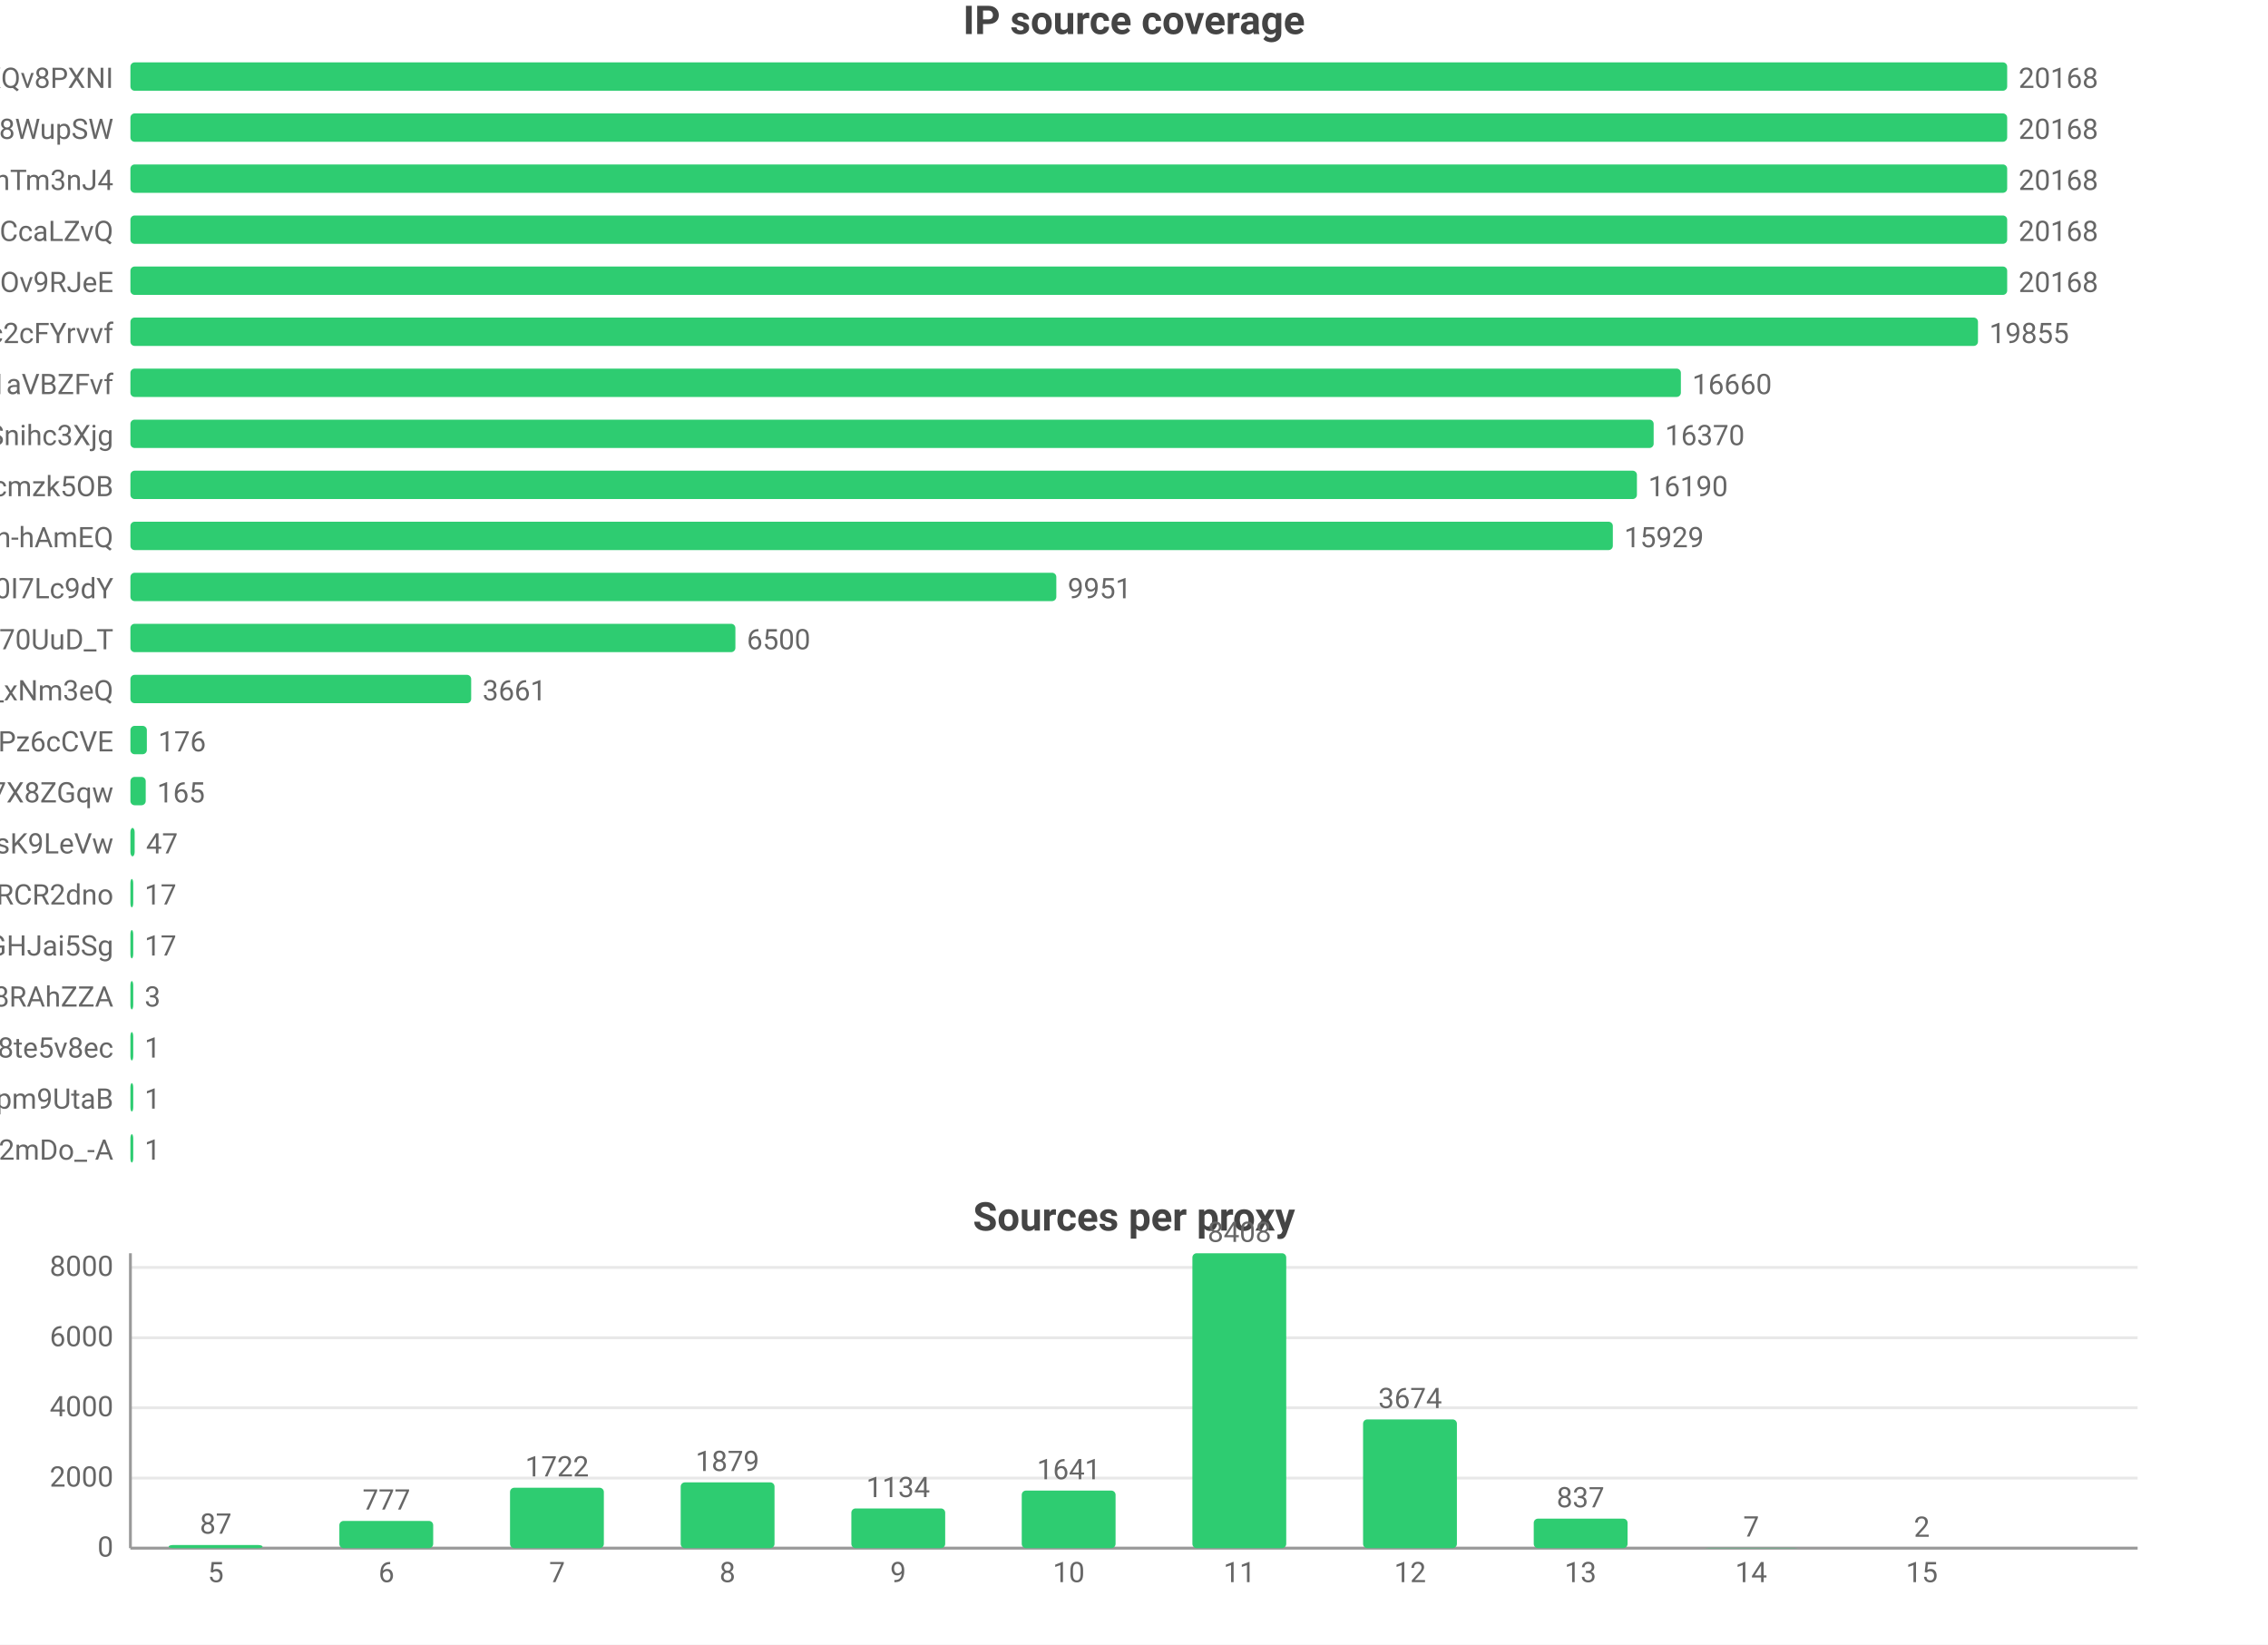
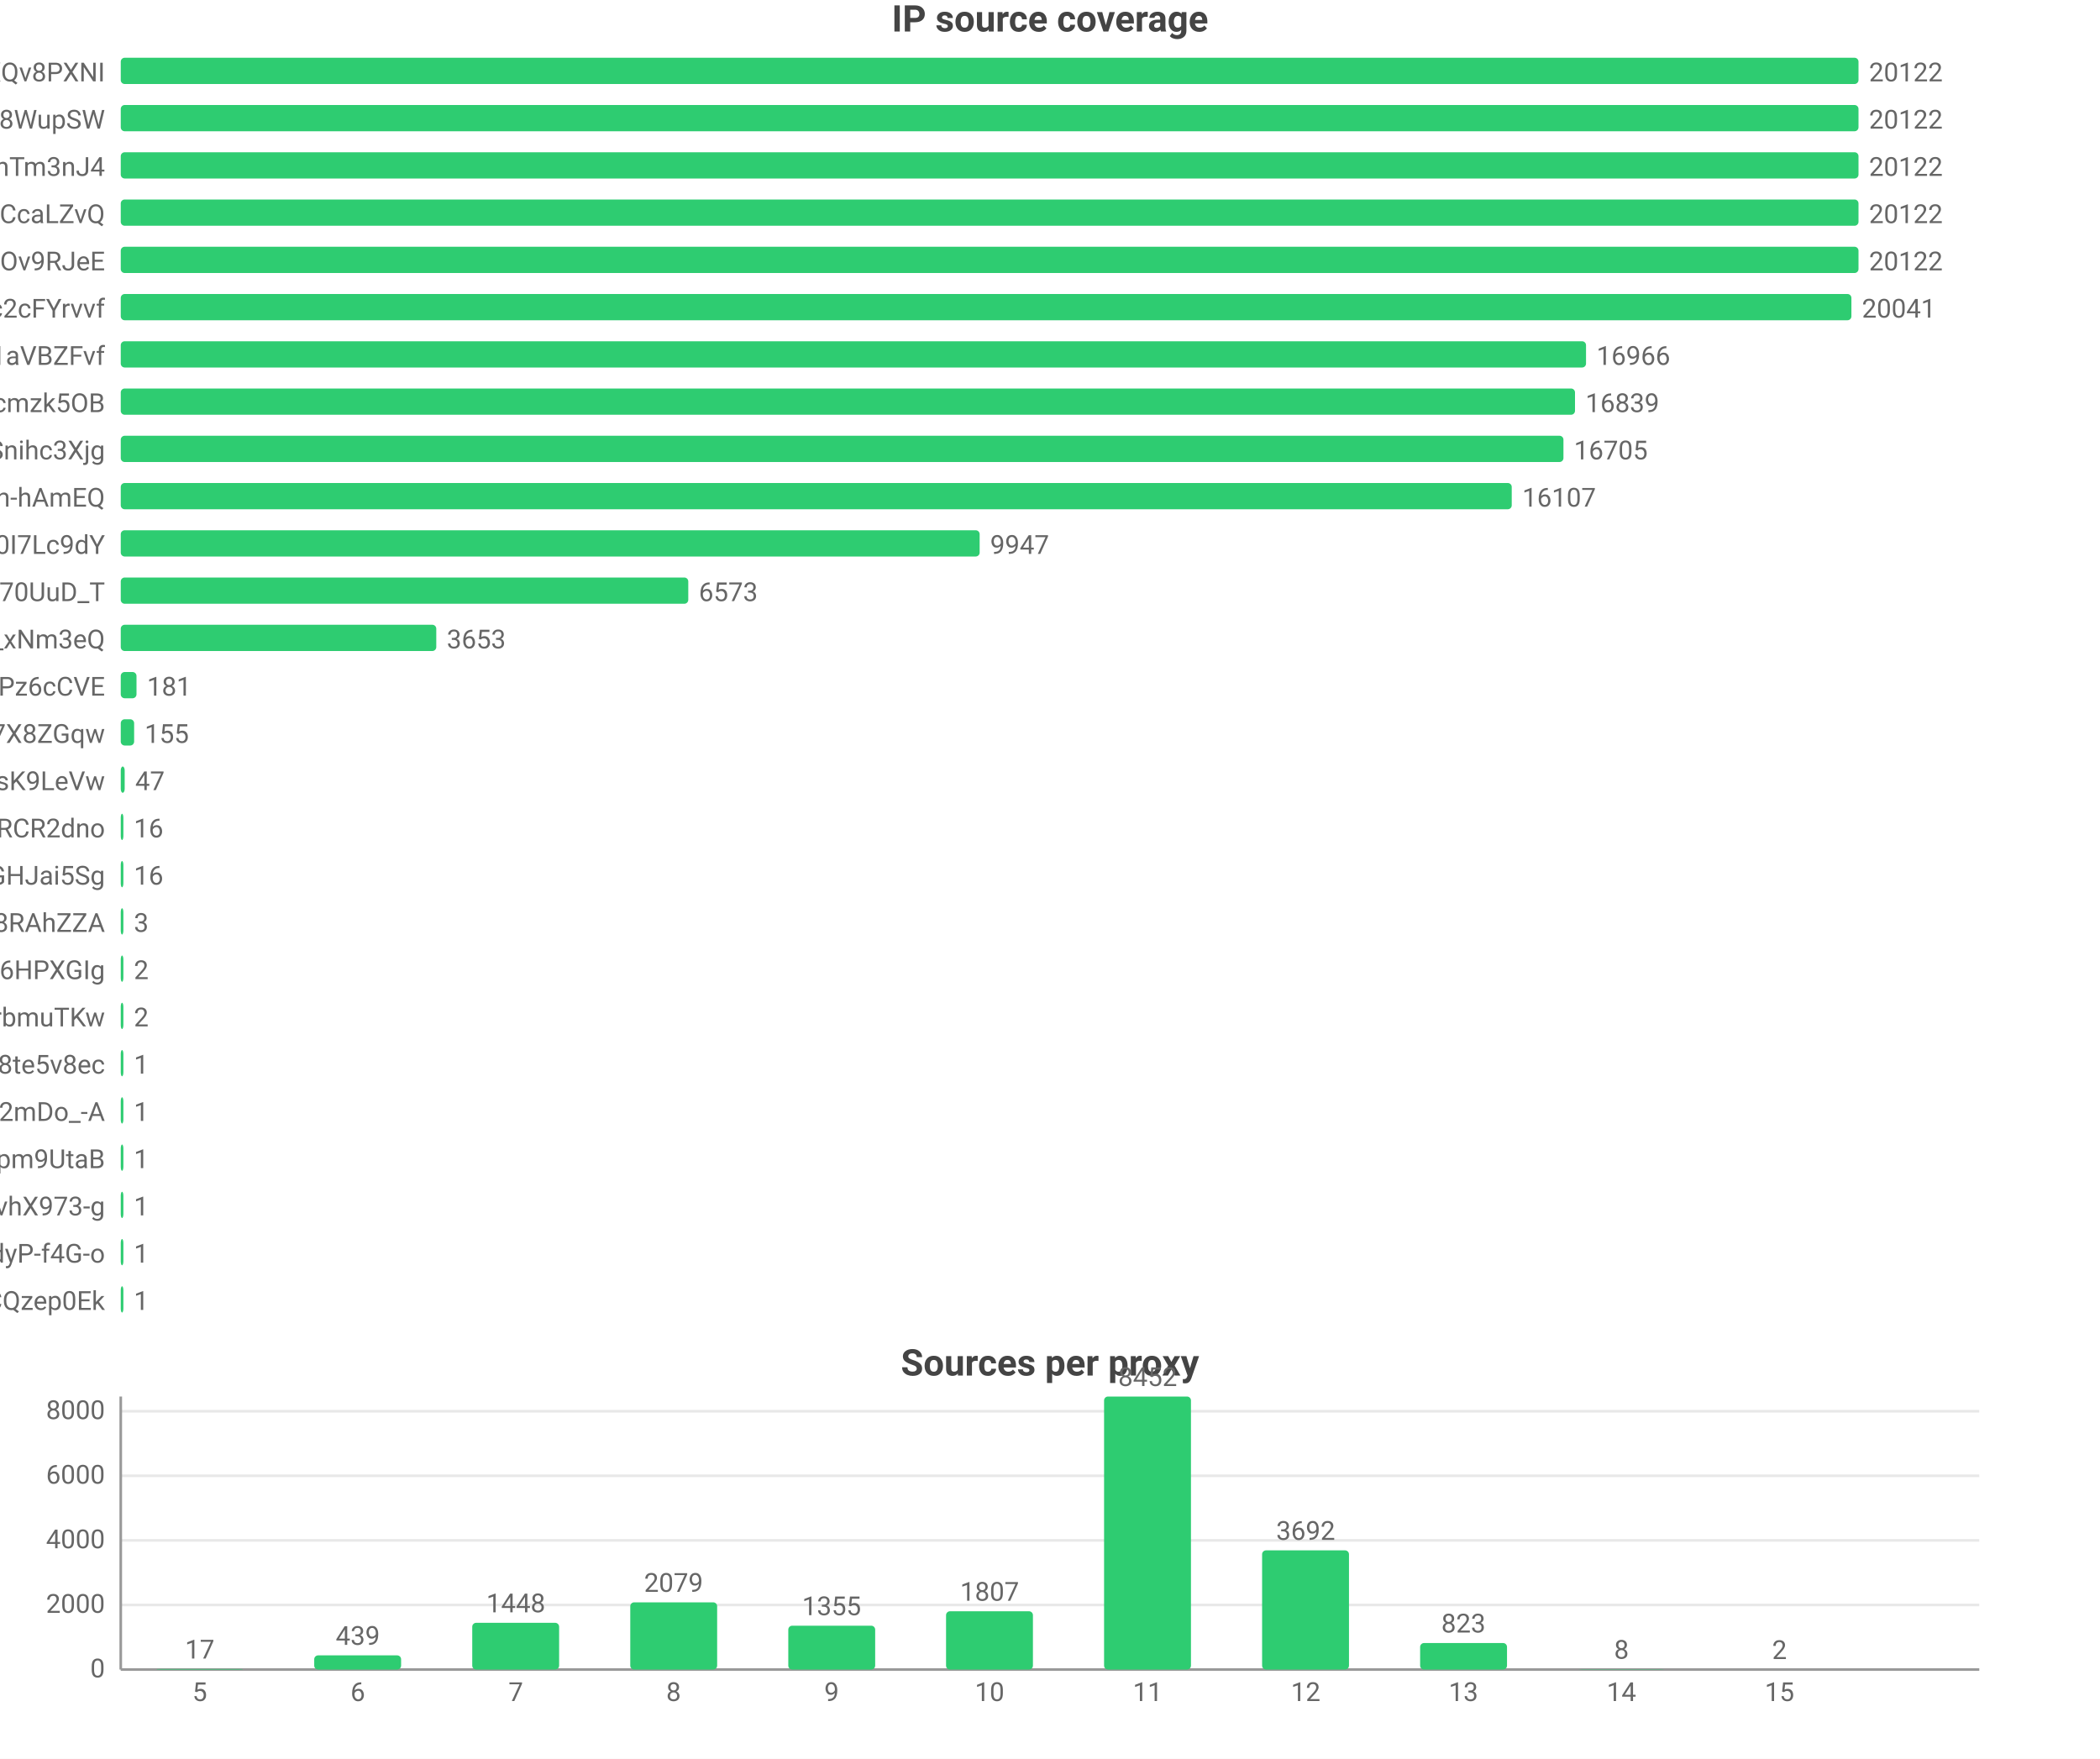
- <svg xmlns="http://www.w3.org/2000/svg" width="800" height="580" viewBox="0 0 800 580">
-   <rect width="800" height="580" fill="#ffffff" />
+ <svg xmlns="http://www.w3.org/2000/svg" width="800" height="670" viewBox="0 0 800 670">
+   <rect width="800" height="670" fill="#ffffff" />
  <style>text{font-family:system-ui,-apple-system,'Segoe UI',Roboto,'PingFang SC','Microsoft YaHei','Noto Sans CJK SC',sans-serif}.g{stroke:#e8e8e8;stroke-width:1}.a{stroke:#999;stroke-width:1}.t{font-size:10px;fill:#666}.m{font-size:10px;text-anchor:middle;fill:#666}.e{font-size:10px;text-anchor:end;fill:#666}.l{font-size:11px;fill:#333}.tt{font-size:14px;font-weight:600;text-anchor:middle;fill:#444}.em{font-size:13px;text-anchor:middle;fill:#999}</style>
  <text class="tt" x="400.0" y="12">IP source coverage</text>
  <text class="e" x="40" y="31">rsrc_YmwQdEYueobUJ7o0R-mXQv8PXNI</text>
  <rect x="46" y="22" width="662" height="10" fill="#2ecc71" rx="1.5" />
-   <text class="t" x="712" y="31">20168</text>
+   <text class="t" x="712" y="31">20122</text>
  <text class="e" x="40" y="49">rsrc_Kf72a5Rnsi5l_-kq8f8WupSW</text>
  <rect x="46" y="40" width="662" height="10" fill="#2ecc71" rx="1.5" />
-   <text class="t" x="712" y="49">20168</text>
+   <text class="t" x="712" y="49">20122</text>
  <text class="e" x="40" y="67">rsrc_8J7Mvr-6DA7BBOtGFT3QhTm3nJ4</text>
  <rect x="46" y="58" width="662" height="10" fill="#2ecc71" rx="1.5" />
-   <text class="t" x="712" y="67">20168</text>
+   <text class="t" x="712" y="67">20122</text>
  <text class="e" x="40" y="85">rsrc_y1f6AcnstjvbsPXVio2CcaLZvQ</text>
  <rect x="46" y="76" width="662" height="10" fill="#2ecc71" rx="1.5" />
-   <text class="t" x="712" y="85">20168</text>
+   <text class="t" x="712" y="85">20122</text>
  <text class="e" x="40" y="103">rsrc_phRkyFPJDKAG-t3D4gC7qC7dOv9RJeE</text>
  <rect x="46" y="94" width="662" height="10" fill="#2ecc71" rx="1.5" />
-   <text class="t" x="712" y="103">20168</text>
+   <text class="t" x="712" y="103">20122</text>
  <text class="e" x="40" y="121">rsrc_N0DphMQvqfO6-stc2cFYrvvf</text>
-   <rect x="46" y="112" width="651.7" height="10" fill="#2ecc71" rx="1.5" />
-   <text class="t" x="701.7" y="121">19855</text>
+   <rect x="46" y="112" width="659.3" height="10" fill="#2ecc71" rx="1.5" />
+   <text class="t" x="709.3" y="121">20041</text>
  <text class="e" x="40" y="139">rsrc_3UBRP7wwxr0KCZcckKaO1aVBZFvf</text>
-   <rect x="46" y="130" width="546.9" height="10" fill="#2ecc71" rx="1.5" />
-   <text class="t" x="596.9" y="139">16660</text>
-   <text class="e" x="40" y="157">rsrc_udXhFfUWqS8V61wbeSoAvSnihc3Xjg</text>
-   <rect x="46" y="148" width="537.3" height="10" fill="#2ecc71" rx="1.5" />
-   <text class="t" x="587.3" y="157">16370</text>
-   <text class="e" x="40" y="175">rsrc_K-0jAGBqjvCEp0Px6UbuWcmzk5OB</text>
-   <rect x="46" y="166" width="531.4" height="10" fill="#2ecc71" rx="1.5" />
-   <text class="t" x="581.4" y="175">16190</text>
+   <rect x="46" y="130" width="558.2" height="10" fill="#2ecc71" rx="1.5" />
+   <text class="t" x="608.2" y="139">16966</text>
+   <text class="e" x="40" y="157">rsrc_K-0jAGBqjvCEp0Px6UbuWcmzk5OB</text>
+   <rect x="46" y="148" width="554.0" height="10" fill="#2ecc71" rx="1.5" />
+   <text class="t" x="604.0" y="157">16839</text>
+   <text class="e" x="40" y="175">rsrc_udXhFfUWqS8V61wbeSoAvSnihc3Xjg</text>
+   <rect x="46" y="166" width="549.6" height="10" fill="#2ecc71" rx="1.5" />
+   <text class="t" x="599.6" y="175">16705</text>
  <text class="e" x="40" y="193">rsrc_je3zDruIeQJtGRSh-hAmEQ</text>
-   <rect x="46" y="184" width="522.9" height="10" fill="#2ecc71" rx="1.5" />
-   <text class="t" x="572.9" y="193">15929</text>
+   <rect x="46" y="184" width="529.9" height="10" fill="#2ecc71" rx="1.5" />
+   <text class="t" x="579.9" y="193">16107</text>
  <text class="e" x="40" y="211">rsrc_zmdkNceYNtNIwTRnkeaDWUF0I7Lc9dY</text>
-   <rect x="46" y="202" width="326.6" height="10" fill="#2ecc71" rx="1.5" />
-   <text class="t" x="376.6" y="211">9951</text>
+   <rect x="46" y="202" width="327.2" height="10" fill="#2ecc71" rx="1.5" />
+   <text class="t" x="377.2" y="211">9947</text>
  <text class="e" x="40" y="229">rsrc_Fe2TH426siPio70UuD_T</text>
-   <rect x="46" y="220" width="213.4" height="10" fill="#2ecc71" rx="1.5" />
-   <text class="t" x="263.4" y="229">6500</text>
+   <rect x="46" y="220" width="216.2" height="10" fill="#2ecc71" rx="1.5" />
+   <text class="t" x="266.2" y="229">6573</text>
  <text class="e" x="40" y="247">rsrc_7HHr05kygIGY1_rUxDn2b0TfO3k_xNm3eQ</text>
  <rect x="46" y="238" width="120.2" height="10" fill="#2ecc71" rx="1.5" />
-   <text class="t" x="170.2" y="247">3661</text>
+   <text class="t" x="170.2" y="247">3653</text>
  <text class="e" x="40" y="265">rsrc_px-TVSmoFaih-Nh3Pz6cCVE</text>
-   <rect x="46" y="256" width="5.8" height="10" fill="#2ecc71" rx="1.5" />
-   <text class="t" x="55.8" y="265">176</text>
+   <rect x="46" y="256" width="6.0" height="10" fill="#2ecc71" rx="1.5" />
+   <text class="t" x="56.0" y="265">181</text>
  <text class="e" x="40" y="283">rsrc_KOcHY0zSvSXOKReI9zIAibe_1GV7X8ZGqw</text>
-   <rect x="46" y="274" width="5.4" height="10" fill="#2ecc71" rx="1.5" />
-   <text class="t" x="55.4" y="283">165</text>
+   <rect x="46" y="274" width="5.1" height="10" fill="#2ecc71" rx="1.5" />
+   <text class="t" x="55.1" y="283">155</text>
  <text class="e" x="40" y="301">rsrc_y4RErEyr_I92cDIOQHlsK9LeVw</text>
  <rect x="46" y="292" width="1.5" height="10" fill="#2ecc71" rx="1.5" />
  <text class="t" x="51.5" y="301">47</text>
  <text class="e" x="40" y="319">rsrc_-iwMUWtGMfvvmOs0VPBWChAcwcxiRCR2dno</text>
  <rect x="46" y="310" width="1" height="10" fill="#2ecc71" rx="1.5" />
-   <text class="t" x="51" y="319">17</text>
+   <text class="t" x="51" y="319">16</text>
  <text class="e" x="40" y="337">rsrc_yQvJePm0B6jHzCYC4GdGHJai5Sg</text>
  <rect x="46" y="328" width="1" height="10" fill="#2ecc71" rx="1.5" />
-   <text class="t" x="51" y="337">17</text>
+   <text class="t" x="51" y="337">16</text>
  <text class="e" x="40" y="355">rsrc_fnyhZVmiRBg9CcJyZftoJjG8RAhZZA</text>
  <rect x="46" y="346" width="1" height="10" fill="#2ecc71" rx="1.5" />
  <text class="t" x="51" y="355">3</text>
-   <text class="e" x="40" y="373">rsrc_htw8nZZHu0UN_vciVqNpM1nLqDu6f8j8te5v8ec</text>
+   <text class="e" x="40" y="373">rsrc_ge-Y9z4dbrC0gGHPiORpxHKx4RgHFOI6HPXGIg</text>
  <rect x="46" y="364" width="1" height="10" fill="#2ecc71" rx="1.5" />
-   <text class="t" x="51" y="373">1</text>
-   <text class="e" x="40" y="391">rsrc_uNLb6btBEuBr0DIjWEKQHpm9UtaB</text>
+   <text class="t" x="51" y="373">2</text>
+   <text class="e" x="40" y="391">rsrc_xdOthPT0FkM4lHnZzhWrbmuTKw</text>
  <rect x="46" y="382" width="1" height="10" fill="#2ecc71" rx="1.5" />
-   <text class="t" x="51" y="391">1</text>
-   <text class="e" x="40" y="409">rsrc_YY9vmpvAdBd76NYzbVa2mDo_-A</text>
+   <text class="t" x="51" y="391">2</text>
+   <text class="e" x="40" y="409">rsrc_htw8nZZHu0UN_vciVqNpM1nLqDu6f8j8te5v8ec</text>
  <rect x="46" y="400" width="1" height="10" fill="#2ecc71" rx="1.5" />
  <text class="t" x="51" y="409">1</text>
-   <text class="tt" x="400.0" y="434">Sources per proxy</text>
-   <line class="g" x1="46" y1="546" x2="754" y2="546" />
-   <text class="e" x="40" y="549">0</text>
-   <line class="g" x1="46" y1="521.3" x2="754" y2="521.3" />
-   <text class="e" x="40" y="524.3">2000</text>
-   <line class="g" x1="46" y1="496.5" x2="754" y2="496.5" />
-   <text class="e" x="40" y="499.5">4000</text>
-   <line class="g" x1="46" y1="471.8" x2="754" y2="471.8" />
-   <text class="e" x="40" y="474.8">6000</text>
-   <line class="g" x1="46" y1="447.0" x2="754" y2="447.0" />
-   <text class="e" x="40" y="450.0">8000</text>
-   <line class="a" x1="46" y1="442" x2="46" y2="546" />
-   <line class="a" x1="46" y1="546" x2="754" y2="546" />
-   <rect x="59.5" y="544.9" width="33.1" height="1.1" fill="#2ecc71" rx="1.5" />
-   <text class="m" x="76.1" y="540.9">87</text>
-   <text class="m" x="76.1" y="558">5</text>
-   <rect x="119.7" y="536.4" width="33.1" height="9.6" fill="#2ecc71" rx="1.5" />
-   <text class="m" x="136.3" y="532.4">777</text>
-   <text class="m" x="136.3" y="558">6</text>
-   <rect x="179.9" y="524.7" width="33.1" height="21.3" fill="#2ecc71" rx="1.5" />
-   <text class="m" x="196.5" y="520.7">1722</text>
-   <text class="m" x="196.5" y="558">7</text>
-   <rect x="240.1" y="522.8" width="33.1" height="23.2" fill="#2ecc71" rx="1.5" />
-   <text class="m" x="256.6" y="518.8">1879</text>
-   <text class="m" x="256.6" y="558">8</text>
-   <rect x="300.3" y="532.0" width="33.1" height="14.0" fill="#2ecc71" rx="1.5" />
-   <text class="m" x="316.8" y="528.0">1134</text>
-   <text class="m" x="316.8" y="558">9</text>
-   <rect x="360.4" y="525.7" width="33.1" height="20.3" fill="#2ecc71" rx="1.5" />
-   <text class="m" x="377" y="521.7">1641</text>
-   <text class="m" x="377" y="558">10</text>
-   <rect x="420.6" y="442" width="33.1" height="104" fill="#2ecc71" rx="1.5" />
-   <text class="m" x="437.2" y="438">8408</text>
-   <text class="m" x="437.2" y="558">11</text>
-   <rect x="480.8" y="500.6" width="33.1" height="45.4" fill="#2ecc71" rx="1.5" />
-   <text class="m" x="497.4" y="496.6">3674</text>
-   <text class="m" x="497.4" y="558">12</text>
-   <rect x="541.0" y="535.6" width="33.1" height="10.4" fill="#2ecc71" rx="1.5" />
-   <text class="m" x="557.5" y="531.6">837</text>
-   <text class="m" x="557.5" y="558">13</text>
-   <rect x="601.2" y="545.9" width="33.1" height="0.1" fill="#2ecc71" rx="1.5" />
-   <text class="m" x="617.7" y="541.9">7</text>
-   <text class="m" x="617.7" y="558">14</text>
-   <rect x="661.4" y="546.0" width="33.1" height="0.0" fill="#2ecc71" rx="1.5" />
-   <text class="m" x="677.9" y="542.0">2</text>
-   <text class="m" x="677.9" y="558">15</text>
+   <text class="e" x="40" y="427">rsrc_YY9vmpvAdBd76NYzbVa2mDo_-A</text>
+   <rect x="46" y="418" width="1" height="10" fill="#2ecc71" rx="1.5" />
+   <text class="t" x="51" y="427">1</text>
+   <text class="e" x="40" y="445">rsrc_uNLb6btBEuBr0DIjWEKQHpm9UtaB</text>
+   <rect x="46" y="436" width="1" height="10" fill="#2ecc71" rx="1.5" />
+   <text class="t" x="51" y="445">1</text>
+   <text class="e" x="40" y="463">rsrc_7T2GzHveSiJ8dNvhX973-g</text>
+   <rect x="46" y="454" width="1" height="10" fill="#2ecc71" rx="1.5" />
+   <text class="t" x="51" y="463">1</text>
+   <text class="e" x="40" y="481">rsrc_LrpbWUUO56eHIMwdJR00mtIdyP-f4G-o</text>
+   <rect x="46" y="472" width="1" height="10" fill="#2ecc71" rx="1.5" />
+   <text class="t" x="51" y="481">1</text>
+   <text class="e" x="40" y="499">rsrc_YHZuHRaDa-DFv9_r3cDXeH-PeLACQzep0Ek</text>
+   <rect x="46" y="490" width="1" height="10" fill="#2ecc71" rx="1.5" />
+   <text class="t" x="51" y="499">1</text>
+   <text class="tt" x="400.0" y="524">Sources per proxy</text>
+   <line class="g" x1="46" y1="636" x2="754" y2="636" />
+   <text class="e" x="40" y="639">0</text>
+   <line class="g" x1="46" y1="611.4" x2="754" y2="611.4" />
+   <text class="e" x="40" y="614.4">2000</text>
+   <line class="g" x1="46" y1="586.8" x2="754" y2="586.8" />
+   <text class="e" x="40" y="589.8">4000</text>
+   <line class="g" x1="46" y1="562.2" x2="754" y2="562.2" />
+   <text class="e" x="40" y="565.2">6000</text>
+   <line class="g" x1="46" y1="537.6" x2="754" y2="537.6" />
+   <text class="e" x="40" y="540.6">8000</text>
+   <line class="a" x1="46" y1="532" x2="46" y2="636" />
+   <line class="a" x1="46" y1="636" x2="754" y2="636" />
+   <rect x="59.5" y="635.8" width="33.1" height="0.2" fill="#2ecc71" rx="1.5" />
+   <text class="m" x="76.1" y="631.8">17</text>
+   <text class="m" x="76.1" y="648">5</text>
+   <rect x="119.7" y="630.6" width="33.1" height="5.4" fill="#2ecc71" rx="1.5" />
+   <text class="m" x="136.3" y="626.6">439</text>
+   <text class="m" x="136.3" y="648">6</text>
+   <rect x="179.9" y="618.2" width="33.1" height="17.8" fill="#2ecc71" rx="1.5" />
+   <text class="m" x="196.5" y="614.2">1448</text>
+   <text class="m" x="196.5" y="648">7</text>
+   <rect x="240.1" y="610.4" width="33.1" height="25.6" fill="#2ecc71" rx="1.5" />
+   <text class="m" x="256.6" y="606.4">2079</text>
+   <text class="m" x="256.6" y="648">8</text>
+   <rect x="300.3" y="619.3" width="33.1" height="16.7" fill="#2ecc71" rx="1.5" />
+   <text class="m" x="316.8" y="615.3">1355</text>
+   <text class="m" x="316.8" y="648">9</text>
+   <rect x="360.4" y="613.8" width="33.1" height="22.2" fill="#2ecc71" rx="1.5" />
+   <text class="m" x="377" y="609.8">1807</text>
+   <text class="m" x="377" y="648">10</text>
+   <rect x="420.6" y="532" width="33.1" height="104" fill="#2ecc71" rx="1.5" />
+   <text class="m" x="437.2" y="528">8452</text>
+   <text class="m" x="437.2" y="648">11</text>
+   <rect x="480.8" y="590.6" width="33.1" height="45.4" fill="#2ecc71" rx="1.5" />
+   <text class="m" x="497.4" y="586.6">3692</text>
+   <text class="m" x="497.4" y="648">12</text>
+   <rect x="541.0" y="625.9" width="33.1" height="10.1" fill="#2ecc71" rx="1.5" />
+   <text class="m" x="557.5" y="621.9">823</text>
+   <text class="m" x="557.5" y="648">13</text>
+   <rect x="601.2" y="635.9" width="33.1" height="0.1" fill="#2ecc71" rx="1.5" />
+   <text class="m" x="617.7" y="631.9">8</text>
+   <text class="m" x="617.7" y="648">14</text>
+   <rect x="661.4" y="636.0" width="33.1" height="0.0" fill="#2ecc71" rx="1.5" />
+   <text class="m" x="677.9" y="632.0">2</text>
+   <text class="m" x="677.9" y="648">15</text>
</svg>
